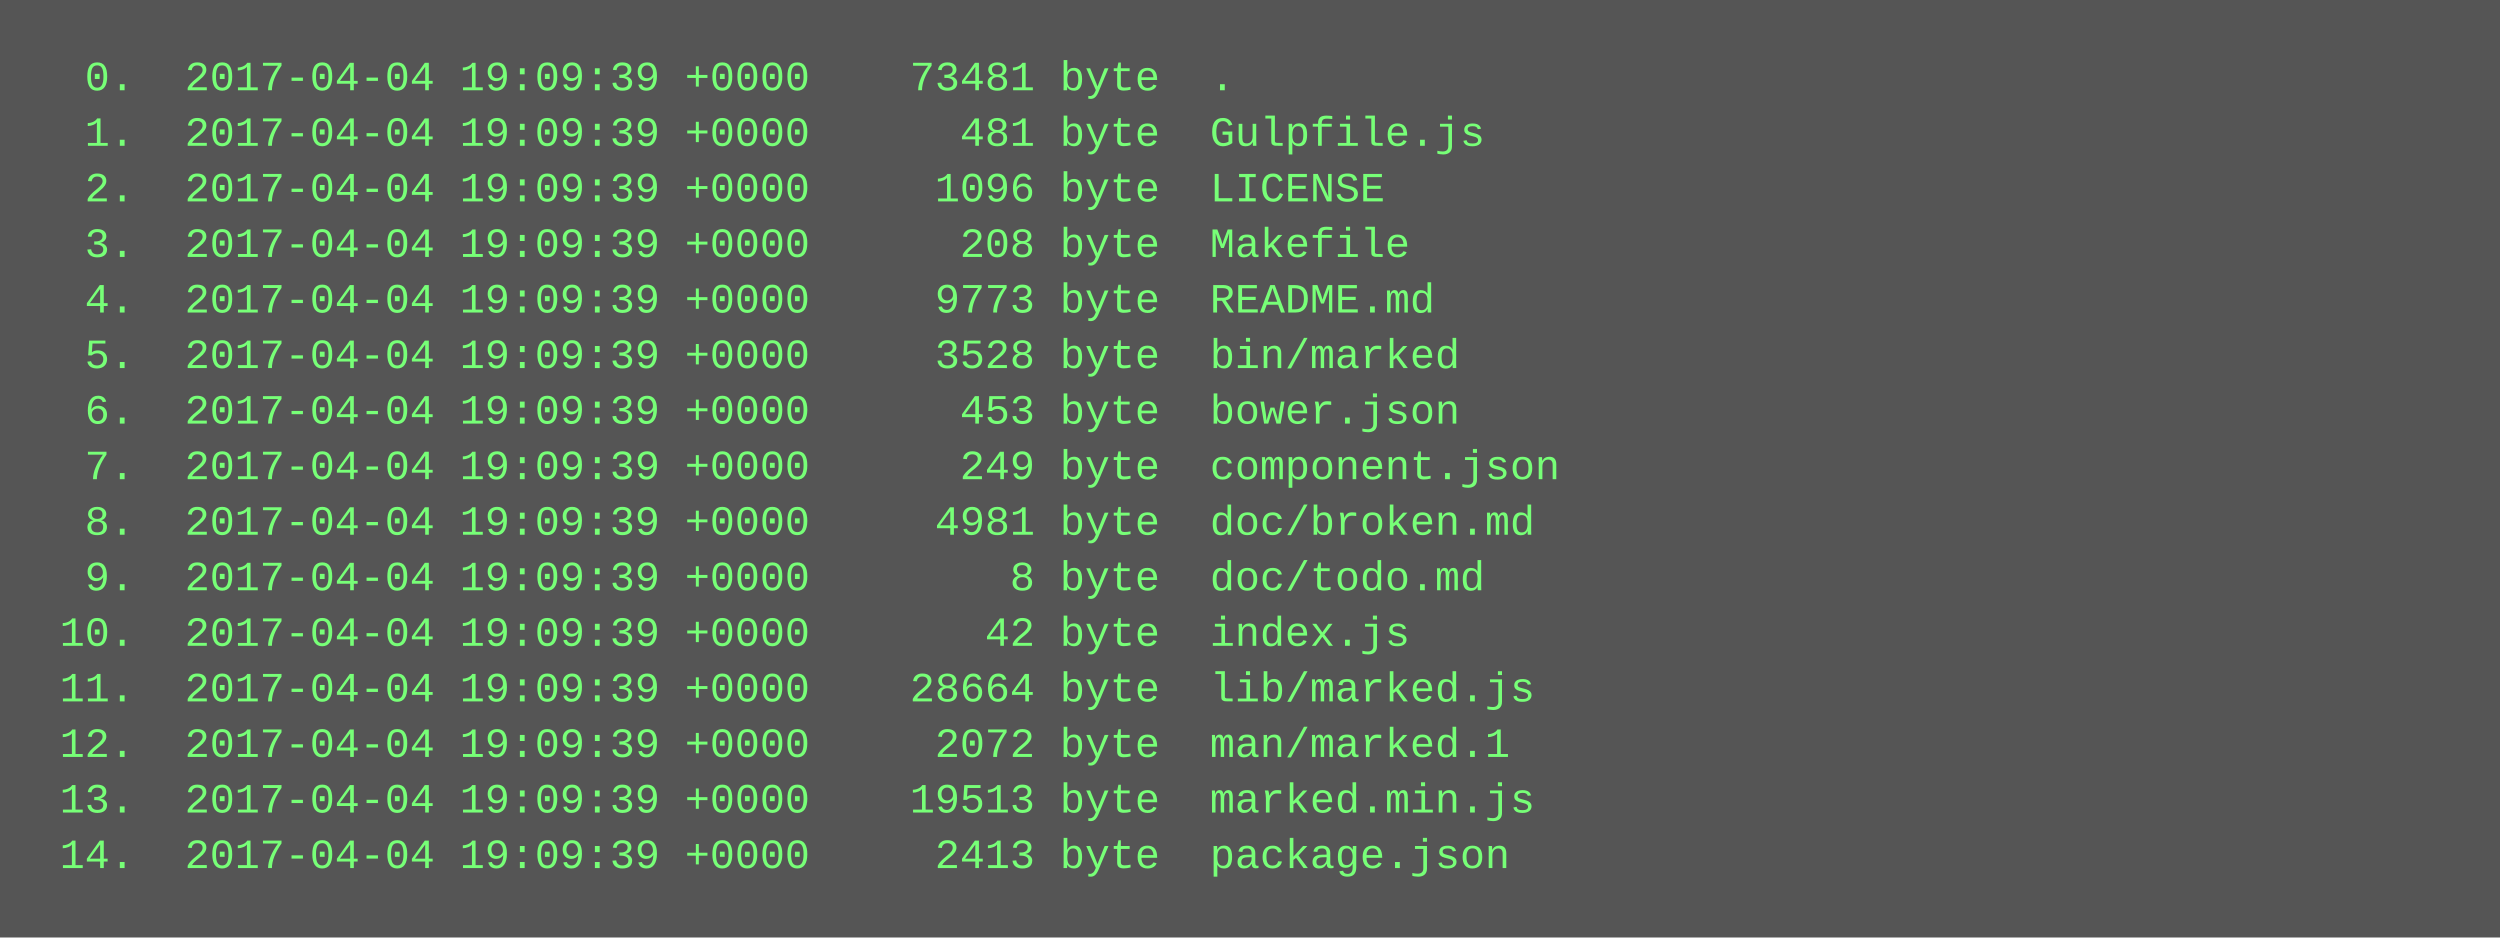
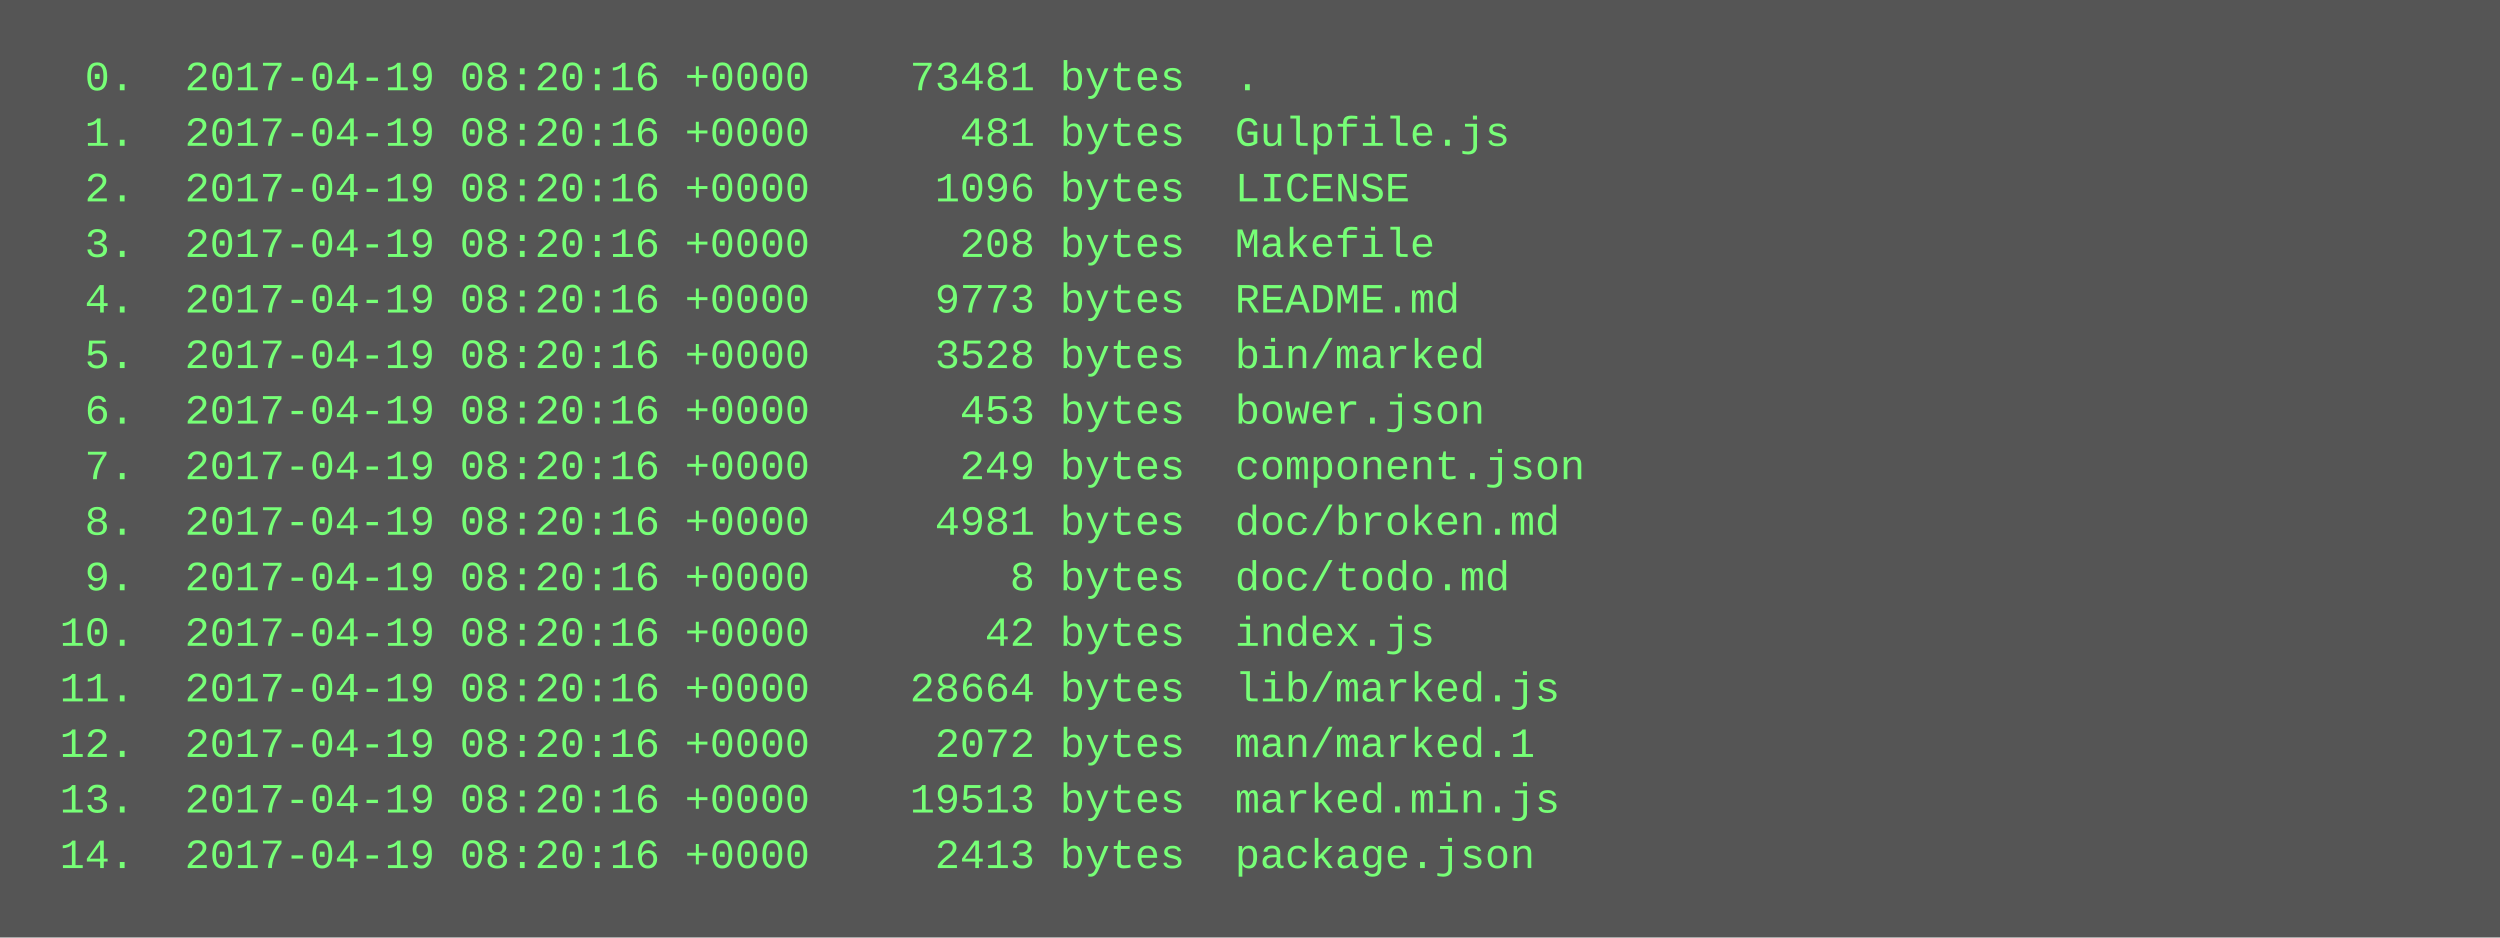
<svg xmlns="http://www.w3.org/2000/svg" height="270" width="720">
  <rect height="270" fill="#555" width="720" />
  <text fill="#7f7" font-family="Courier New" font-size="12" xml:space="preserve">
-     <tspan x="10" y="26">  0.  2017-04-04 19:09:39 +0000    73481 byte  .</tspan>
-     <tspan x="10" y="42">  1.  2017-04-04 19:09:39 +0000      481 byte  Gulpfile.js</tspan>
-     <tspan x="10" y="58">  2.  2017-04-04 19:09:39 +0000     1096 byte  LICENSE</tspan>
-     <tspan x="10" y="74">  3.  2017-04-04 19:09:39 +0000      208 byte  Makefile</tspan>
-     <tspan x="10" y="90">  4.  2017-04-04 19:09:39 +0000     9773 byte  README.md</tspan>
-     <tspan x="10" y="106">  5.  2017-04-04 19:09:39 +0000     3528 byte  bin/marked</tspan>
-     <tspan x="10" y="122">  6.  2017-04-04 19:09:39 +0000      453 byte  bower.json</tspan>
-     <tspan x="10" y="138">  7.  2017-04-04 19:09:39 +0000      249 byte  component.json</tspan>
-     <tspan x="10" y="154">  8.  2017-04-04 19:09:39 +0000     4981 byte  doc/broken.md</tspan>
-     <tspan x="10" y="170">  9.  2017-04-04 19:09:39 +0000        8 byte  doc/todo.md</tspan>
-     <tspan x="10" y="186"> 10.  2017-04-04 19:09:39 +0000       42 byte  index.js</tspan>
-     <tspan x="10" y="202"> 11.  2017-04-04 19:09:39 +0000    28664 byte  lib/marked.js</tspan>
-     <tspan x="10" y="218"> 12.  2017-04-04 19:09:39 +0000     2072 byte  man/marked.1</tspan>
-     <tspan x="10" y="234"> 13.  2017-04-04 19:09:39 +0000    19513 byte  marked.min.js</tspan>
-     <tspan x="10" y="250"> 14.  2017-04-04 19:09:39 +0000     2413 byte  package.json</tspan>
+     <tspan x="10" y="26">  0.  2017-04-19 08:20:16 +0000    73481 bytes  .</tspan>
+     <tspan x="10" y="42">  1.  2017-04-19 08:20:16 +0000      481 bytes  Gulpfile.js</tspan>
+     <tspan x="10" y="58">  2.  2017-04-19 08:20:16 +0000     1096 bytes  LICENSE</tspan>
+     <tspan x="10" y="74">  3.  2017-04-19 08:20:16 +0000      208 bytes  Makefile</tspan>
+     <tspan x="10" y="90">  4.  2017-04-19 08:20:16 +0000     9773 bytes  README.md</tspan>
+     <tspan x="10" y="106">  5.  2017-04-19 08:20:16 +0000     3528 bytes  bin/marked</tspan>
+     <tspan x="10" y="122">  6.  2017-04-19 08:20:16 +0000      453 bytes  bower.json</tspan>
+     <tspan x="10" y="138">  7.  2017-04-19 08:20:16 +0000      249 bytes  component.json</tspan>
+     <tspan x="10" y="154">  8.  2017-04-19 08:20:16 +0000     4981 bytes  doc/broken.md</tspan>
+     <tspan x="10" y="170">  9.  2017-04-19 08:20:16 +0000        8 bytes  doc/todo.md</tspan>
+     <tspan x="10" y="186"> 10.  2017-04-19 08:20:16 +0000       42 bytes  index.js</tspan>
+     <tspan x="10" y="202"> 11.  2017-04-19 08:20:16 +0000    28664 bytes  lib/marked.js</tspan>
+     <tspan x="10" y="218"> 12.  2017-04-19 08:20:16 +0000     2072 bytes  man/marked.1</tspan>
+     <tspan x="10" y="234"> 13.  2017-04-19 08:20:16 +0000    19513 bytes  marked.min.js</tspan>
+     <tspan x="10" y="250"> 14.  2017-04-19 08:20:16 +0000     2413 bytes  package.json</tspan>
  </text>
</svg>
